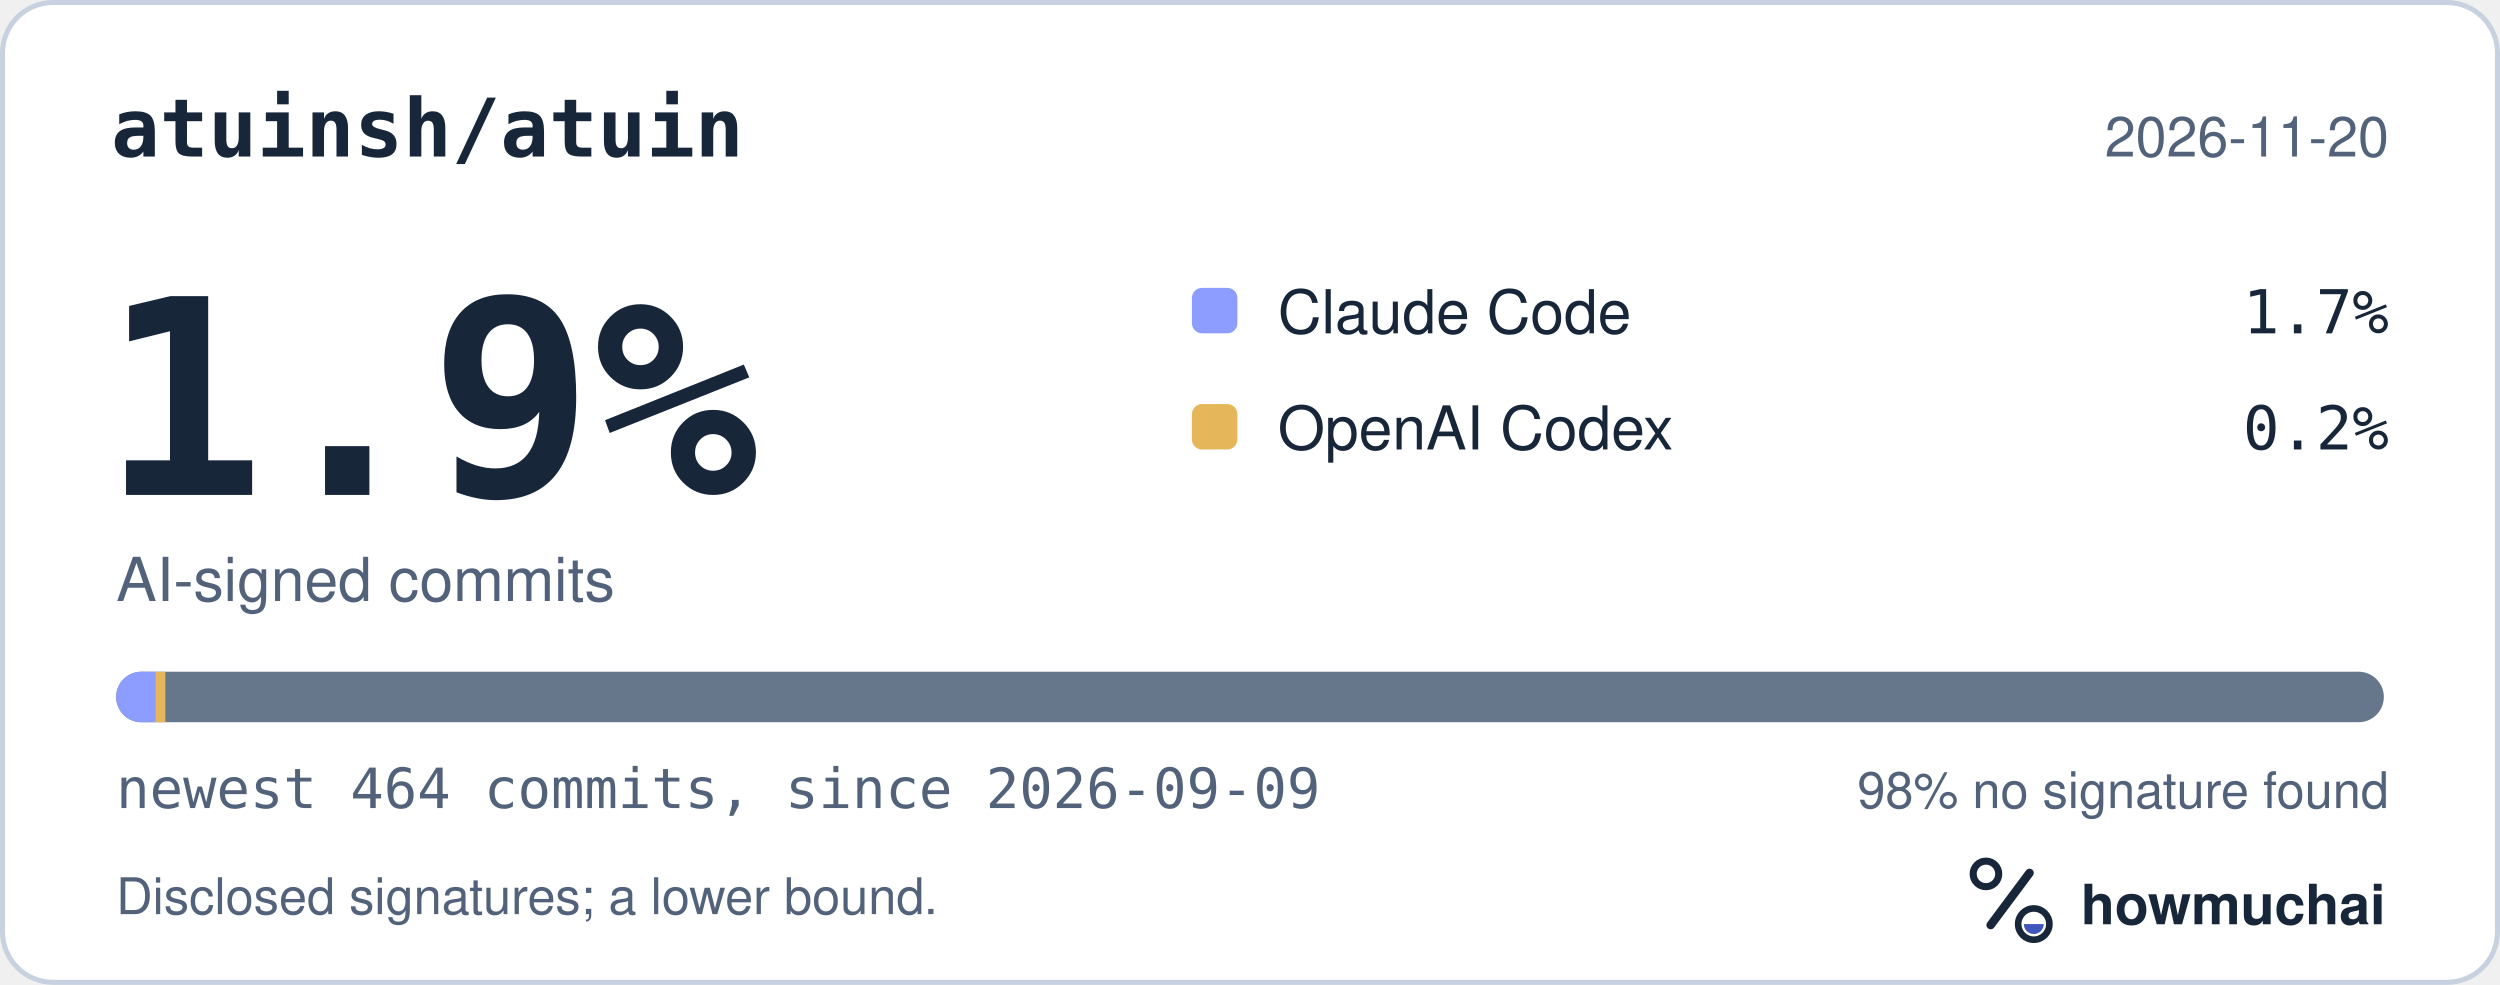
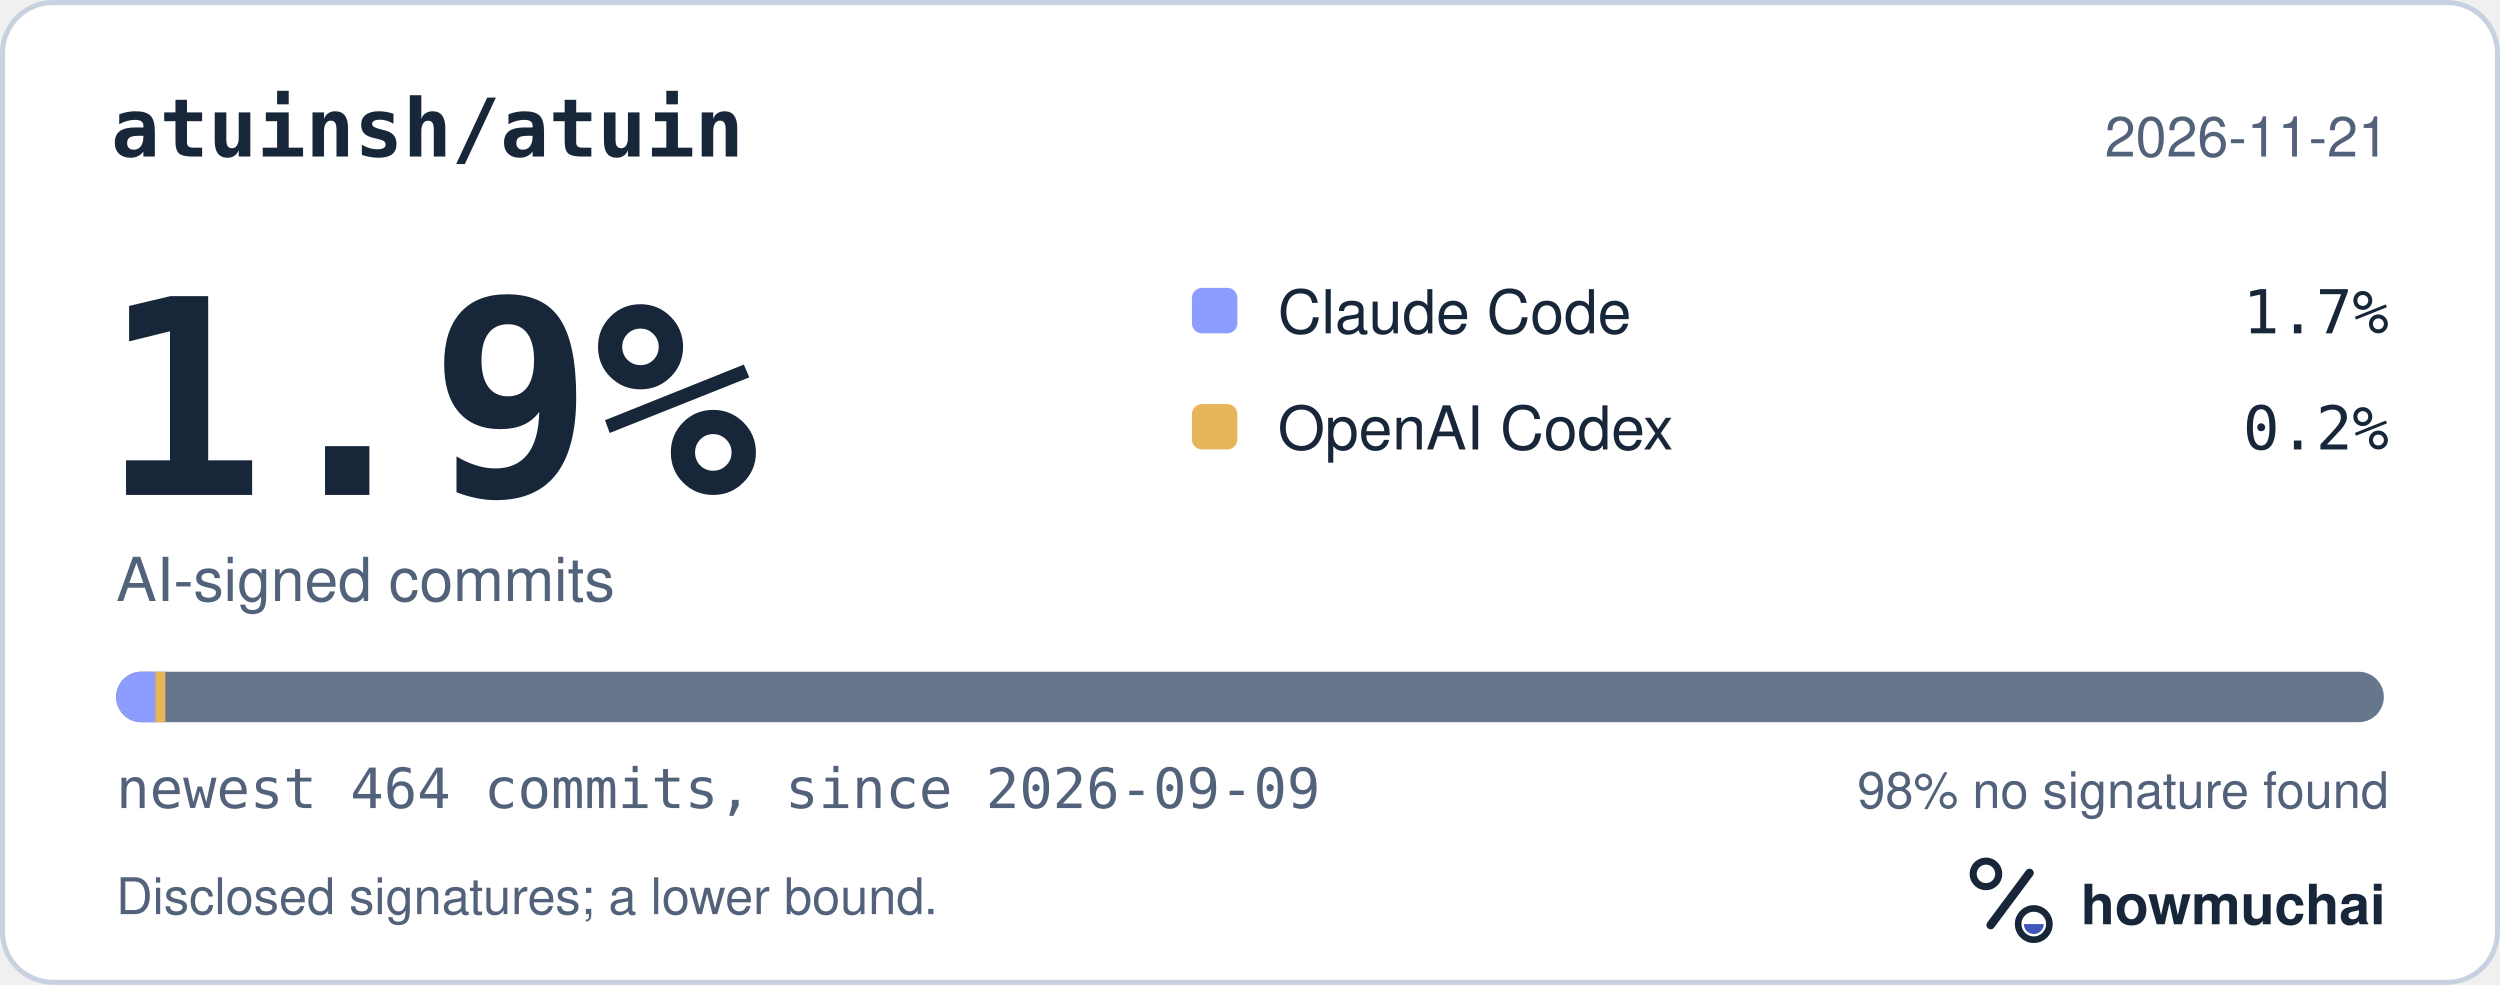
<svg xmlns="http://www.w3.org/2000/svg" width="495" height="195" viewBox="0 0 495 195" role="img" aria-labelledby="hm-t hm-d">
  <rect x="0.5" y="0.5" width="494" height="194" rx="10" fill="#FFFFFF" stroke="#C7D1DF" />
  <text x="22" y="31" fill="#18263A" font-family="ui-monospace, SF Mono, Menlo, Consolas, IBM Plex Mono, monospace" font-size="16" font-weight="600">atuinsh/atuin</text>
-   <text x="473" y="31" fill="#52627A" font-family="-apple-system, BlinkMacSystemFont, Segoe UI, Helvetica, Arial, Fira Sans, sans-serif" font-size="11" text-anchor="end">2026-11-20</text>
+   <text x="473" y="31" fill="#52627A" font-family="-apple-system, BlinkMacSystemFont, Segoe UI, Helvetica, Arial, Fira Sans, sans-serif" font-size="11" text-anchor="end">2026-11-21</text>
  <text x="20" y="98" fill="#18263A" font-family="ui-monospace, SF Mono, Menlo, Consolas, IBM Plex Mono, monospace" font-size="54" font-weight="700">1.9%</text>
  <text x="23" y="119" fill="#52627A" font-family="-apple-system, BlinkMacSystemFont, Segoe UI, Helvetica, Arial, Fira Sans, sans-serif" font-size="12">AI-signed commits</text>
  <rect x="236" y="57" width="9" height="9" rx="2" fill="#8D9DFF" />
  <text x="253" y="66" fill="#18263A" font-family="-apple-system, BlinkMacSystemFont, Segoe UI, Helvetica, Arial, Fira Sans, sans-serif" font-size="12">Claude Code</text>
  <text x="473" y="66" fill="#18263A" font-family="ui-monospace, SF Mono, Menlo, Consolas, IBM Plex Mono, monospace" font-size="12" text-anchor="end">1.7%</text>
  <rect x="236" y="80" width="9" height="9" rx="2" fill="#E6B75A" />
  <text x="253" y="89" fill="#18263A" font-family="-apple-system, BlinkMacSystemFont, Segoe UI, Helvetica, Arial, Fira Sans, sans-serif" font-size="12">OpenAI Codex</text>
  <text x="473" y="89" fill="#18263A" font-family="ui-monospace, SF Mono, Menlo, Consolas, IBM Plex Mono, monospace" font-size="12" text-anchor="end">0.2%</text>
  <defs>
    <clipPath id="hm-bar">
      <rect x="23" y="133" width="449" height="10" rx="5" />
    </clipPath>
  </defs>
  <rect x="23" y="133" width="449" height="10" rx="5" fill="#66768B" />
  <g clip-path="url(#hm-bar)">
    <rect x="23.00" y="133" width="7.74" height="10" fill="#8D9DFF" />
    <rect x="30.74" y="133" width="2.00" height="10" fill="#E6B75A" />
  </g>
  <text x="23" y="160" fill="#52627A" font-family="ui-monospace, SF Mono, Menlo, Consolas, IBM Plex Mono, monospace" font-size="11">newest 464 commits, since 2026-09-09</text>
  <text x="473" y="160" fill="#52627A" font-family="-apple-system, BlinkMacSystemFont, Segoe UI, Helvetica, Arial, Fira Sans, sans-serif" font-size="10" text-anchor="end">98% no signature found</text>
  <text x="23" y="181" fill="#52627A" font-family="-apple-system, BlinkMacSystemFont, Segoe UI, Helvetica, Arial, Fira Sans, sans-serif" font-size="10">Disclosed signatures; a lower bound.</text>
  <g transform="translate(386 166) scale(0.046875)">
    <circle cx="154" cy="150" r="54" fill="none" stroke="#18263A" stroke-width="30" />
    <path d="M174 366 338 146" fill="none" stroke="#18263A" stroke-width="36" stroke-linecap="round" />
    <circle cx="356" cy="362" r="66" fill="none" stroke="#18263A" stroke-width="28" />
    <path d="M314 362a42 42 0 0 0 84 0Z" fill="#4056BC" />
  </g>
  <text x="412" y="183" fill="#18263A" font-family="-apple-system, BlinkMacSystemFont, Segoe UI, Helvetica, Arial, Fira Sans, sans-serif" font-size="11" font-weight="650">howmuchai</text>
</svg>
